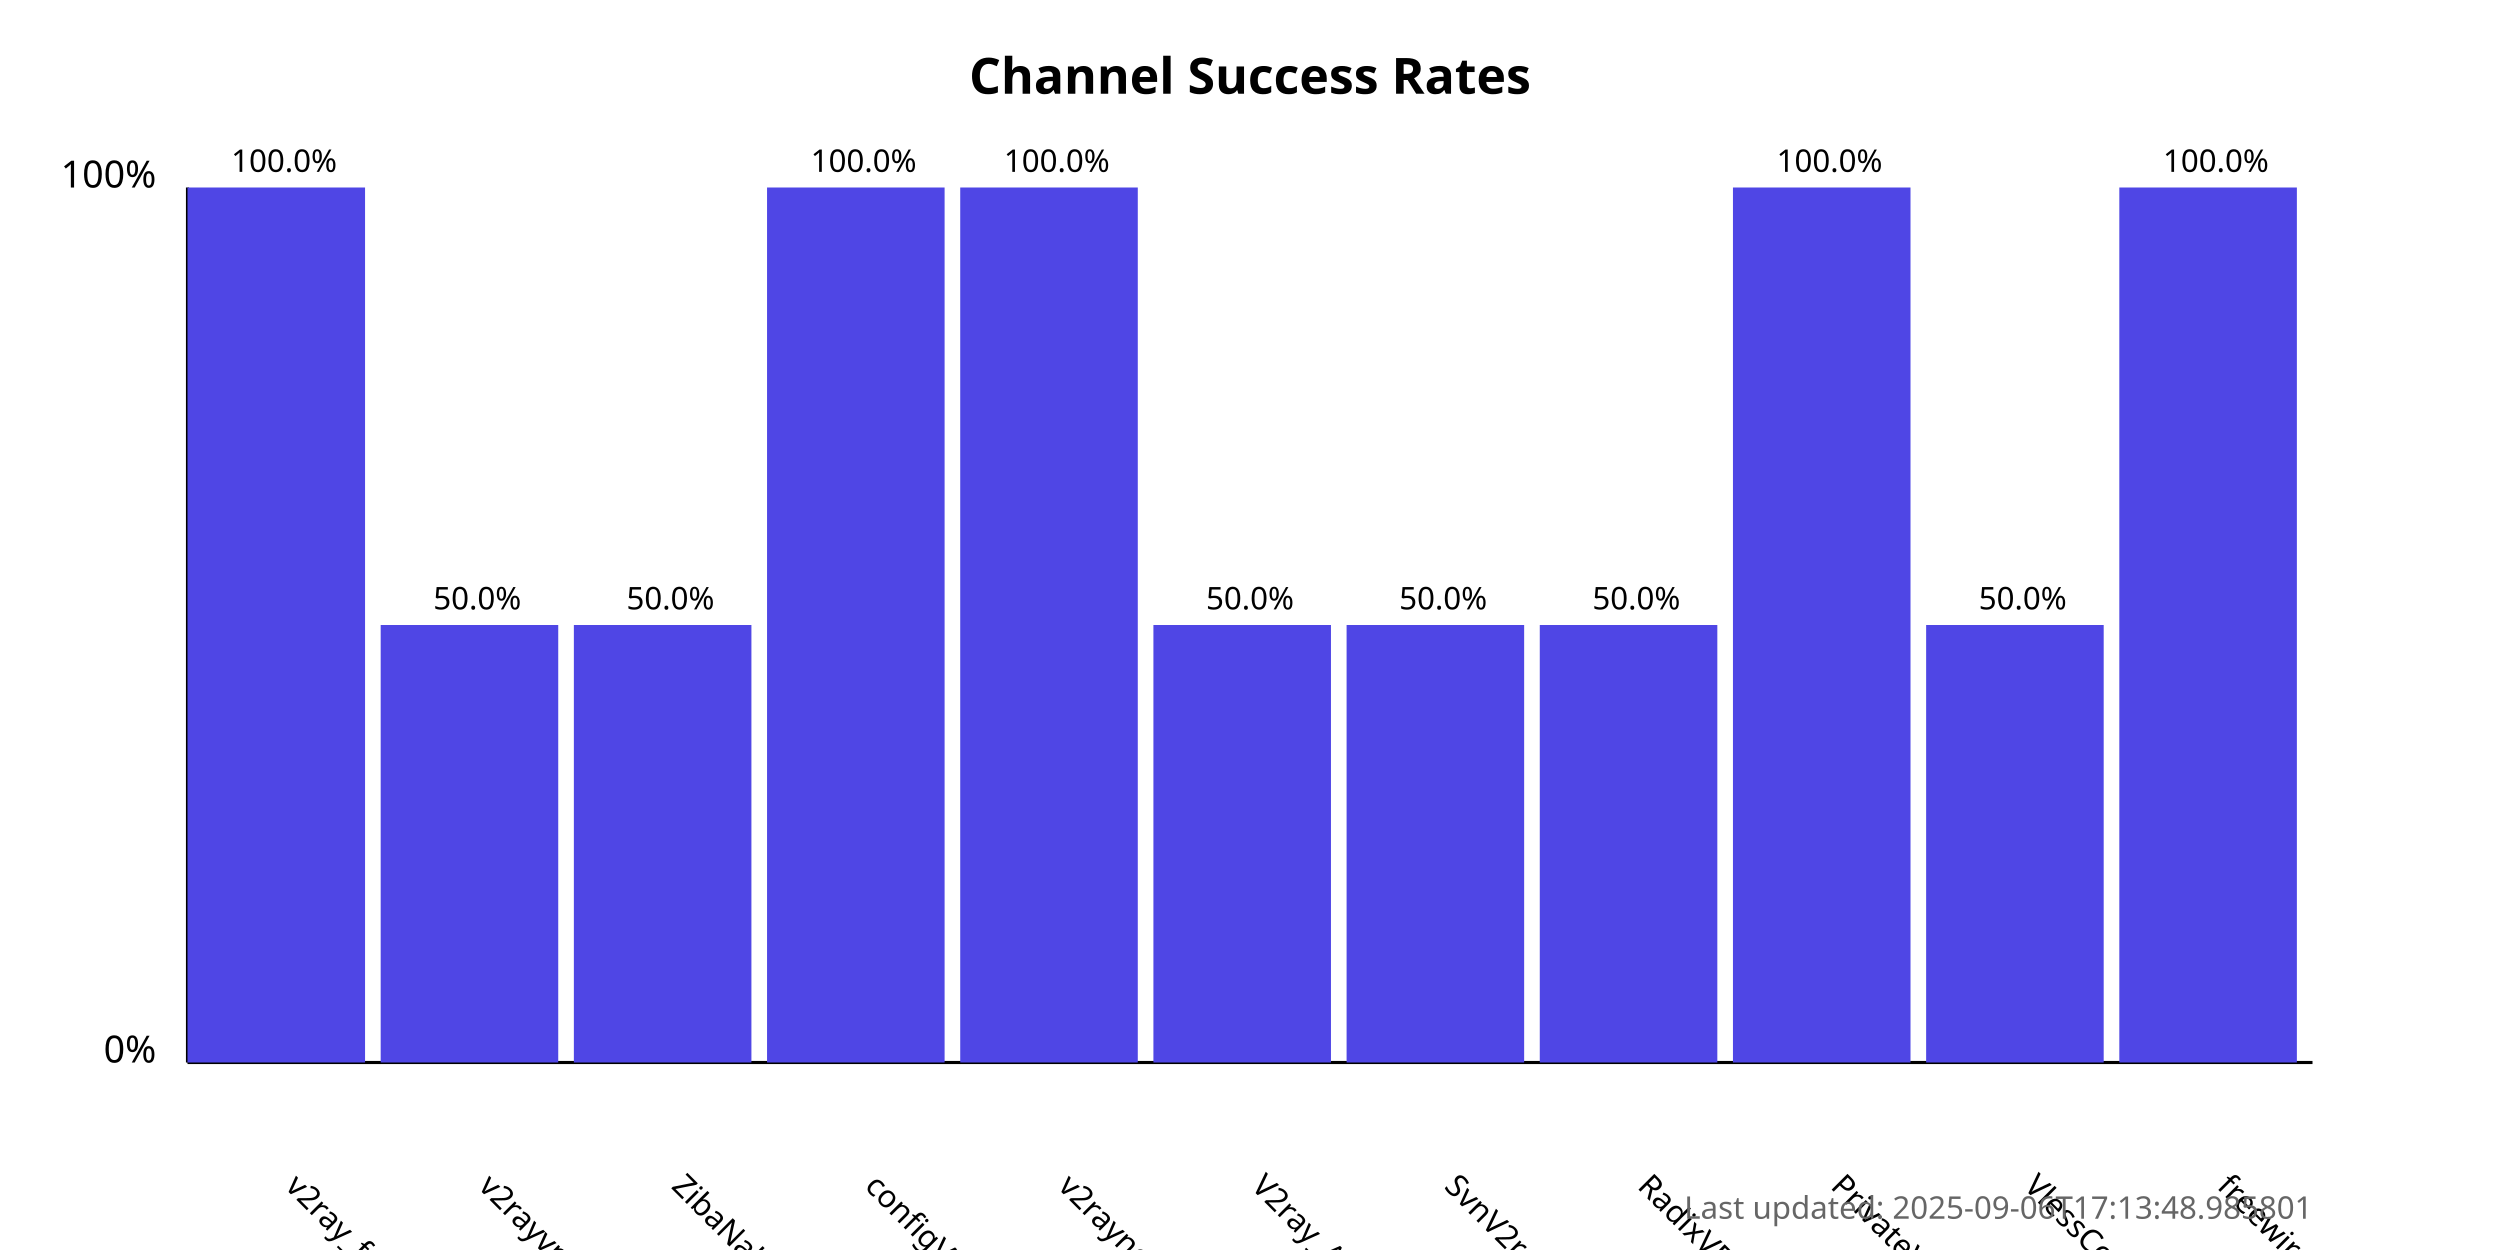
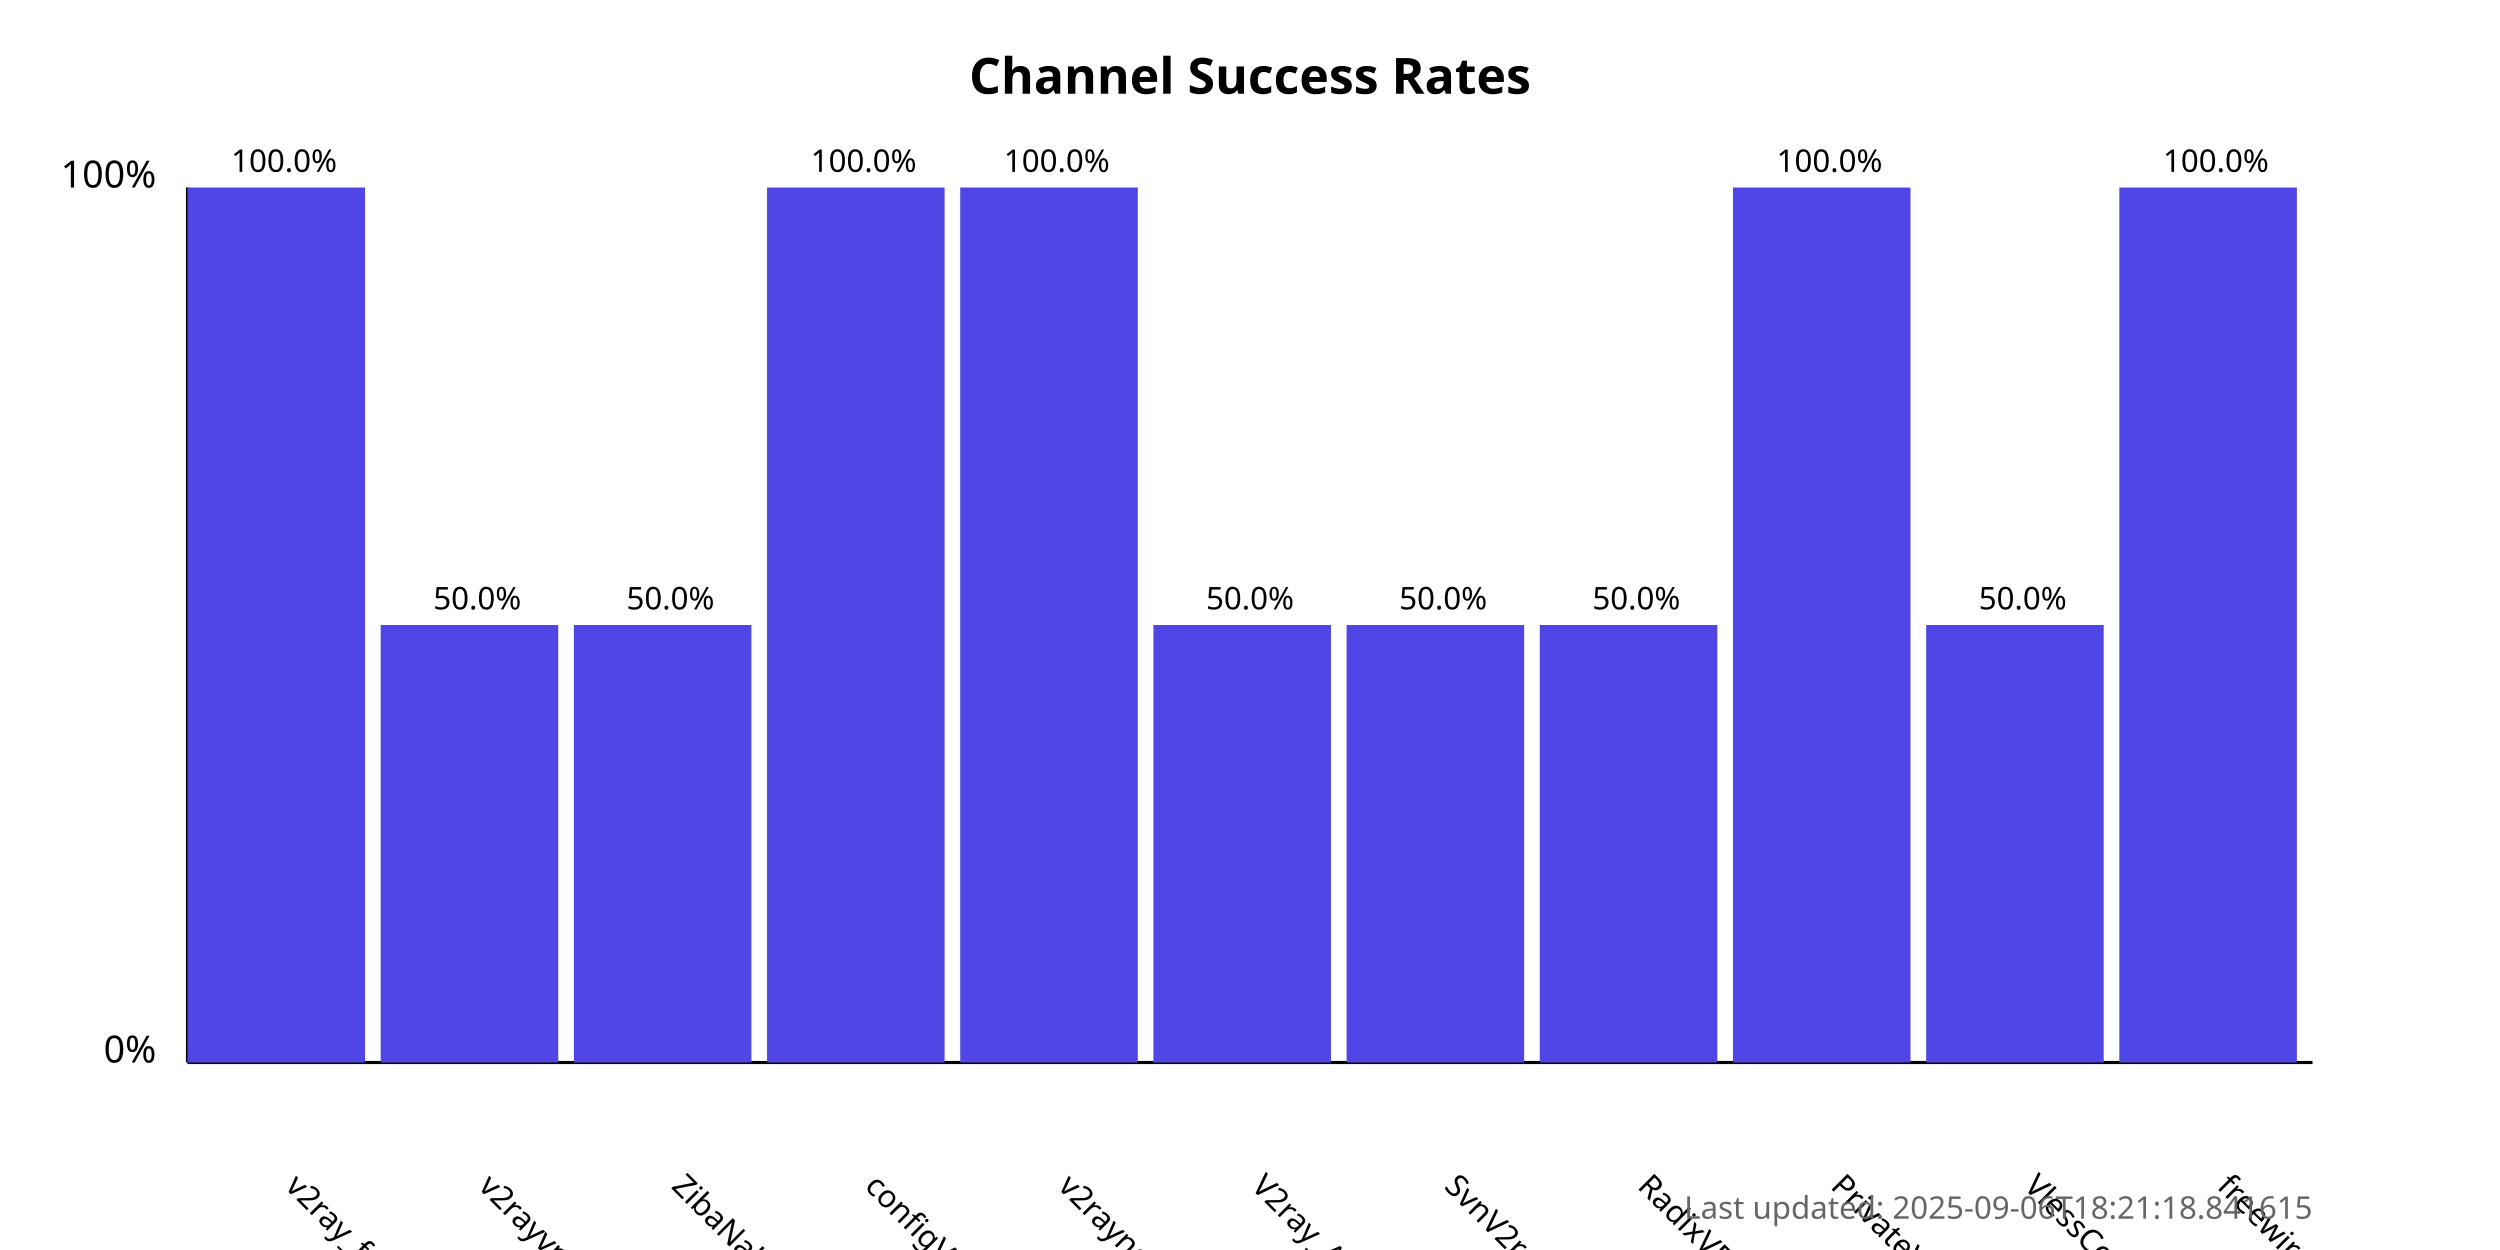
<svg xmlns="http://www.w3.org/2000/svg" width="800" height="400">
  <style>
            .chart-title { font: bold 16px sans-serif; }
            .axis-label { font: 12px sans-serif; }
            .tick-label { font: 10px sans-serif; }
            .bar { fill: #4f46e5; }
            .bar:hover { fill: #6366f1; }
            .timestamp { font: 10px sans-serif; fill: #666; }
        </style>
  <text x="400.0" y="30" text-anchor="middle" class="chart-title">
            Channel Success Rates
        </text>
  <line x1="60" y1="340" x2="60" y2="60" stroke="black" stroke-width="1" />
  <line x1="60" y1="340" x2="740" y2="340" stroke="black" stroke-width="1" />
  <text x="50" y="340" text-anchor="end" class="axis-label">0%</text>
  <text x="50" y="60" text-anchor="end" class="axis-label">100%</text>
  <g>
    <rect x="60" y="60.0" width="56.818" height="280.0" class="bar" />
    <text x="90.909" y="380" transform="rotate(45, 90.90909, 380)" text-anchor="start" class="tick-label">
                v2ray_free_conf
            </text>
    <text x="90.909" y="55.0" text-anchor="middle" class="tick-label">
                100.0%
            </text>
  </g>
  <g>
    <rect x="121.818" y="200.0" width="56.818" height="140.0" class="bar" />
    <text x="152.727" y="380" transform="rotate(45, 152.7273, 380)" text-anchor="start" class="tick-label">
                v2rayvpno
            </text>
    <text x="152.727" y="195.0" text-anchor="middle" class="tick-label">
                50.0%
            </text>
  </g>
  <g>
    <rect x="183.636" y="200.0" width="56.818" height="140.0" class="bar" />
    <text x="214.545" y="380" transform="rotate(45, 214.5455, 380)" text-anchor="start" class="tick-label">
                ZibaNabz
            </text>
    <text x="214.545" y="195.0" text-anchor="middle" class="tick-label">
                50.0%
            </text>
  </g>
  <g>
    <rect x="245.455" y="60.0" width="56.818" height="280.0" class="bar" />
    <text x="276.364" y="380" transform="rotate(45, 276.3636, 380)" text-anchor="start" class="tick-label">
                configV2rayForFree
            </text>
    <text x="276.364" y="55.0" text-anchor="middle" class="tick-label">
                100.0%
            </text>
  </g>
  <g>
    <rect x="307.273" y="60.0" width="56.818" height="280.0" class="bar" />
    <text x="338.182" y="380" transform="rotate(45, 338.1818, 380)" text-anchor="start" class="tick-label">
                v2rayngvpn
            </text>
    <text x="338.182" y="55.0" text-anchor="middle" class="tick-label">
                100.0%
            </text>
  </g>
  <g>
    <rect x="369.091" y="200.0" width="56.818" height="140.0" class="bar" />
    <text x="400.0" y="380" transform="rotate(45, 400.0, 380)" text-anchor="start" class="tick-label">
                V2ray_Alpha
            </text>
    <text x="400.0" y="195.0" text-anchor="middle" class="tick-label">
                50.0%
            </text>
  </g>
  <g>
    <rect x="430.909" y="200.0" width="56.818" height="140.0" class="bar" />
    <text x="461.818" y="380" transform="rotate(45, 461.8182, 380)" text-anchor="start" class="tick-label">
                SvnV2ray
            </text>
    <text x="461.818" y="195.0" text-anchor="middle" class="tick-label">
                50.0%
            </text>
  </g>
  <g>
    <rect x="492.727" y="200.0" width="56.818" height="140.0" class="bar" />
    <text x="523.636" y="380" transform="rotate(45, 523.6364, 380)" text-anchor="start" class="tick-label">
                RadixVPN
            </text>
    <text x="523.636" y="195.0" text-anchor="middle" class="tick-label">
                50.0%
            </text>
  </g>
  <g>
    <rect x="554.545" y="60.0" width="56.818" height="280.0" class="bar" />
    <text x="585.455" y="380" transform="rotate(45, 585.4545, 380)" text-anchor="start" class="tick-label">
                PrivateVPNs
            </text>
    <text x="585.455" y="55.0" text-anchor="middle" class="tick-label">
                100.0%
            </text>
  </g>
  <g>
    <rect x="616.364" y="200.0" width="56.818" height="140.0" class="bar" />
    <text x="647.273" y="380" transform="rotate(45, 647.2727, 380)" text-anchor="start" class="tick-label">
                VlessConfig
            </text>
    <text x="647.273" y="195.0" text-anchor="middle" class="tick-label">
                50.0%
            </text>
  </g>
  <g>
    <rect x="678.182" y="60.0" width="56.818" height="280.0" class="bar" />
    <text x="709.091" y="380" transform="rotate(45, 709.0909, 380)" text-anchor="start" class="tick-label">
                freewireguard
            </text>
    <text x="709.091" y="55.0" text-anchor="middle" class="tick-label">
                100.0%
            </text>
  </g>
  <text x="740" y="390" text-anchor="end" class="timestamp">
-             Last updated: 2025-09-06T17:13:48.985801
+             Last updated: 2025-09-06T18:21:18.841615
        </text>
</svg>
